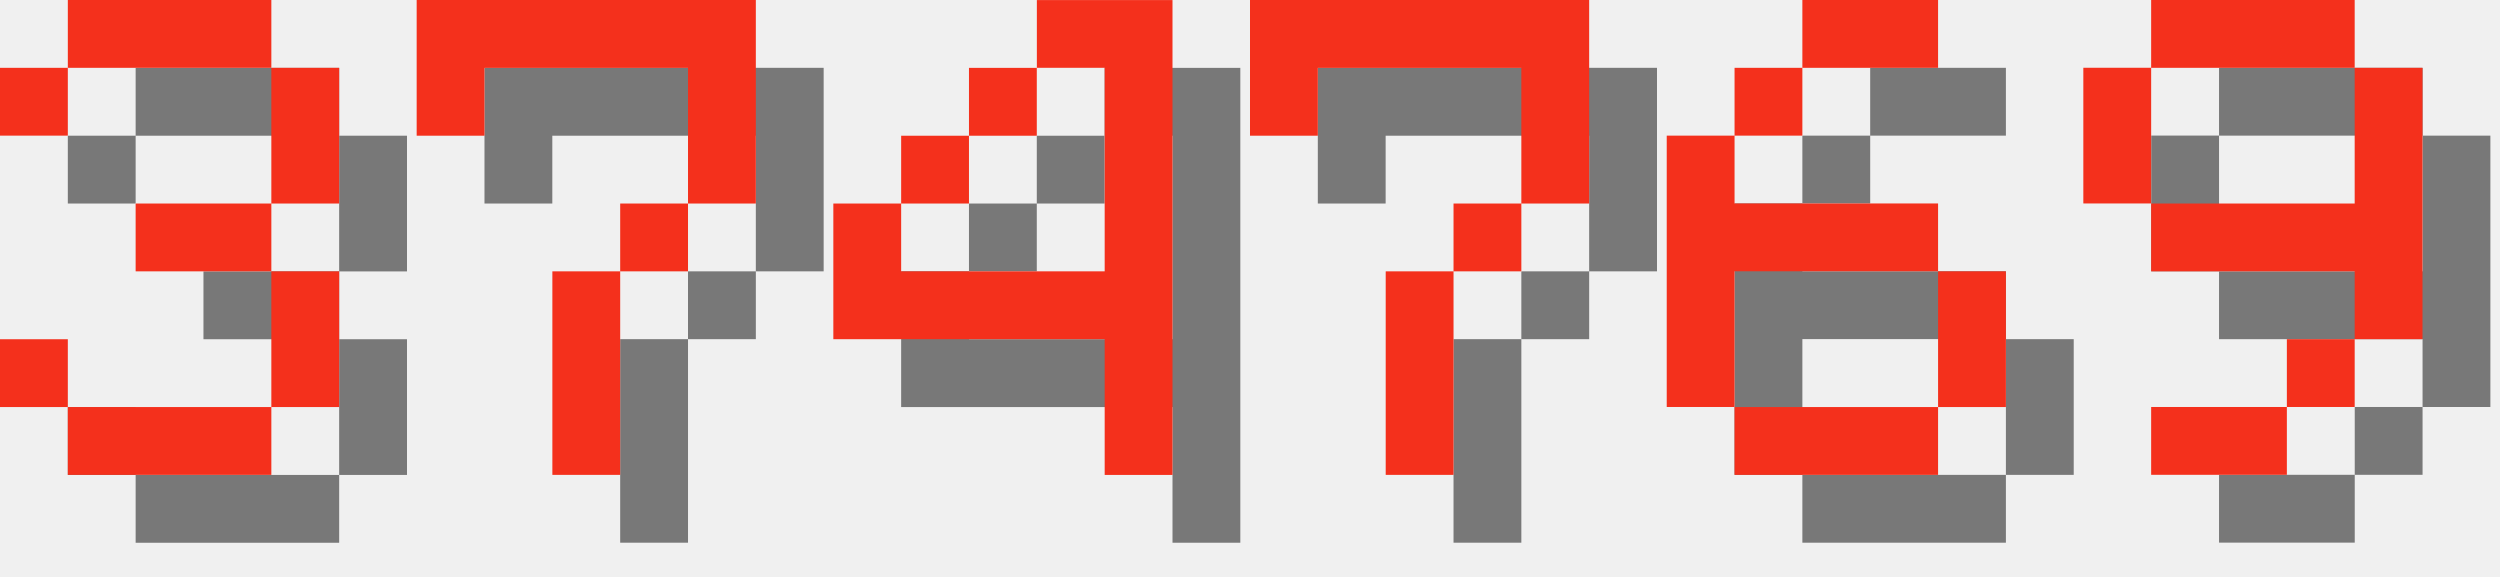
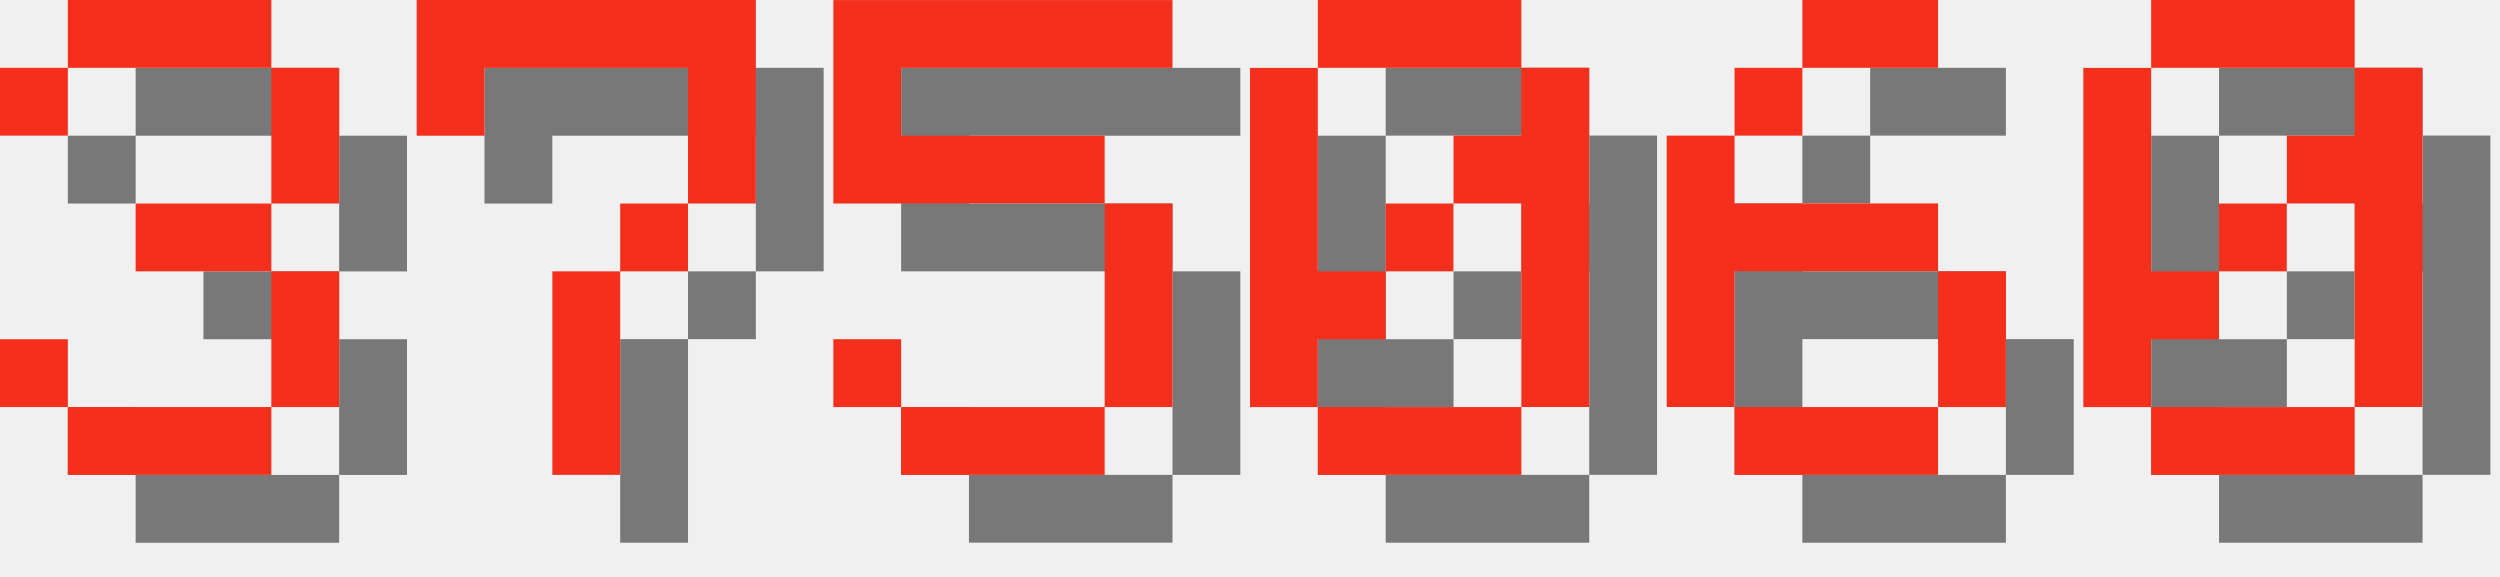
<svg xmlns="http://www.w3.org/2000/svg" version="1.1" width="156.0" height="36">
  <style>
        .text-foreground {
            fill: #F4301C;
        }
        .text-shadow {
            fill: #000000;
            fill-opacity: 0.5;
        }
    </style>
  <g class="digit" id="digit_3" transform="translate(0.0, 0), scale(4)">
    <path id="digit_3_shadow" class="text-shadow" d="m1.058 2.117v1.058h1.058v-1.058h3.175v2.117h-2.117v1.058h2.117v2.117h-3.175v-1.058h-1.058v1.058h1.058v1.058h3.175v-1.058h1.058v-2.117h-1.058v-1.058h1.058v-2.117h-1.058v-1.058h-3.175v1.058h-1.058z" fill-opacity=".5" style="paint-order:stroke fill markers" />
    <path id="digit_3_fg" class="text-foreground" d="m0 1.058v1.058h1.058v-1.058h3.175v2.117h-2.117v1.058h2.117v2.117h-3.175v-1.058h-1.058v1.058h1.058v1.058h3.175v-1.058h1.058v-2.117h-1.058v-1.058h1.058v-2.117h-1.058v-1.058h-3.175v1.058h-1.058z" fill="#fff" style="paint-order:stroke fill markers" />
  </g>
  <g class="digit" id="digit_7" transform="translate(26.0, 0), scale(4)">
    <path id="digit_7_shadow" class="text-shadow" d="m1.058 1.058 2e-6 2.117h1.058v-1.058h3.175v1.058l2e-7 1.058h-1.058v1.058h-1.058l4e-7 3.175 1.058 1e-7v-3.175h1.058v-1.058h1.058l5e-7 -1.058v-2.117z" fill-opacity=".5" style="paint-order:stroke fill markers" />
    <path id="digit_7_fg" class="text-foreground" d="m0 0 2e-6 2.117h1.058v-1.058h3.175v1.058l2e-7 1.058h-1.058v1.058h-1.058l4e-7 3.175 1.058 1e-7v-3.175h1.058v-1.058h1.058l5e-7 -1.058v-2.117z" fill="#fff" style="paint-order:stroke fill markers" />
  </g>
-   <g class="digit" id="digit_4" transform="translate(52.0, 0), scale(4)">
-     <path id="digit_4_shadow" class="text-shadow" d="m4.233 1.058v1.058h1.058v3.175h-3.175v-1.058h-1.058v2.117h4.233v2.117h1.058v-7.408h-2.117zm-2.117 3.175h1.058v-1.058h-1.058v1.058zm1.058-1.058h1.058v-1.058h-1.058v1.058z" fill-opacity=".5" style="paint-order:stroke fill markers" />
-     <path id="digit_4_fg" class="text-foreground" d="m3.175 0v1.058h1.058v3.175h-3.175v-1.058h-1.058v2.117h4.233v2.117h1.058v-7.408h-2.117zm-2.117 3.175h1.058v-1.058h-1.058v1.058zm1.058-1.058h1.058v-1.058h-1.058v1.058z" fill="#fff" style="paint-order:stroke fill markers" />
+   <g class="digit" id="digit_5" transform="translate(52.0, 0), scale(4)">
+     <path id="digit_5_shadow" class="text-shadow" d="m1.058 1.058v3.175h4.233v3.175h-3.175v-1.058h-1.058v1.058h1.058v1.058h3.175v-1.058h1.058v-3.175h-1.058v-1.058h-3.175v-1.058h4.233v-1.058h-5.292z" fill-opacity=".5" style="paint-order:stroke fill markers" />
+     <path id="digit_5_fg" class="text-foreground" d="m0 0v3.175h4.233v3.175h-3.175v-1.058h-1.058v1.058h1.058v1.058h3.175v-1.058h1.058v-3.175h-1.058v-1.058h-3.175v-1.058h4.233v-1.058h-5.292z" fill="#fff" style="paint-order:stroke fill markers" />
  </g>
-   <g class="digit" id="digit_7" transform="translate(78.0, 0), scale(4)">
-     <path id="digit_7_shadow" class="text-shadow" d="m1.058 1.058 2e-6 2.117h1.058v-1.058h3.175v1.058l2e-7 1.058h-1.058v1.058h-1.058l4e-7 3.175 1.058 1e-7v-3.175h1.058v-1.058h1.058l5e-7 -1.058v-2.117z" fill-opacity=".5" style="paint-order:stroke fill markers" />
-     <path id="digit_7_fg" class="text-foreground" d="m0 0 2e-6 2.117h1.058v-1.058h3.175v1.058l2e-7 1.058h-1.058v1.058h-1.058l4e-7 3.175 1.058 1e-7v-3.175h1.058v-1.058h1.058l5e-7 -1.058v-2.117z" fill="#fff" style="paint-order:stroke fill markers" />
+   <g class="digit" id="digit_0" transform="translate(78.0, 0), scale(4)">
+     <path id="digit_0_shadow" class="text-shadow" d="m2.117 1.058v1.058h3.175v-1.058h-3.175zm3.175 1.058v1.058h-1.058v1.058h1.058v3.175h1.058v-5.292h-1.058zm0 5.292h-3.175v1.058h3.175v-1.058zm-3.175 0v-1.058h1.058v-1.058h-1.058v-3.175h-1.058v5.292h1.058zm1.058-2.117h1.058v-1.058h-1.058v1.058z" fill-opacity=".5" style="paint-order:stroke fill markers" />
+     <path id="digit_0_fg" class="text-foreground" d="m1.058 0v1.058h3.175v-1.058h-3.175zm3.175 1.058v1.058h-1.058v1.058h1.058v3.175h1.058v-5.292h-1.058zm0 5.292h-3.175v1.058h3.175v-1.058zm-3.175 0v-1.058h1.058v-1.058h-1.058v-3.175h-1.058v5.292h1.058zm1.058-2.117h1.058v-1.058h-1.058v1.058z" fill="#fff" style="paint-order:stroke fill markers" />
  </g>
  <g class="digit" id="digit_6" transform="translate(104.0, 0), scale(4)">
    <path id="digit_6_shadow" class="text-shadow" d="m3.175 1.058v1.058h2.117v-1.058h-2.117zm0 1.058h-1.058v1.058h1.058v-1.058zm-1.058 1.058h-1.058v4.233h1.058v-2.117h3.175v-1.058h-3.175v-1.058zm3.175 2.117v2.117h1.058v-2.117h-1.058zm0 2.117h-3.175v1.058h3.175v-1.058z" fill-opacity=".5" style="paint-order:stroke fill markers" />
    <path id="digit_6_fg" class="text-foreground" d="m2.117 0v1.058h2.117v-1.058h-2.117zm0 1.058h-1.058v1.058h1.058v-1.058zm-1.058 1.058h-1.058v4.233h1.058v-2.117h3.175v-1.058h-3.175v-1.058zm3.175 2.117v2.117h1.058v-2.117h-1.058zm0 2.117h-3.175v1.058h3.175v-1.058z" fill="#fff" style="paint-order:stroke fill markers" />
  </g>
-   <g class="digit" id="digit_9" transform="translate(130.0, 0), scale(4)">
-     <path id="digit_9_shadow" class="text-shadow" d="m2.117 1.058v1.058h3.175v-1.058h-3.175zm3.175 1.058v2.117h-3.175v1.058h3.175v1.058h1.058v-4.233h-1.058zm0 4.233h-1.058v1.058h1.058v-1.058zm-1.058 1.058h-2.117v1.058h2.117v-1.058zm-2.117-3.175v-2.117h-1.058v2.117h1.058z" fill-opacity=".5" style="paint-order:stroke fill markers" />
-     <path id="digit_9_fg" class="text-foreground" d="m1.058 0v1.058h3.175v-1.058h-3.175zm3.175 1.058v2.117h-3.175v1.058h3.175v1.058h1.058v-4.233h-1.058zm0 4.233h-1.058v1.058h1.058v-1.058zm-1.058 1.058h-2.117v1.058h2.117v-1.058zm-2.117-3.175v-2.117h-1.058v2.117h1.058z" fill="#fff" style="paint-order:stroke fill markers" />
+   <g class="digit" id="digit_0" transform="translate(130.0, 0), scale(4)">
+     <path id="digit_0_shadow" class="text-shadow" d="m2.117 1.058v1.058h3.175v-1.058h-3.175zm3.175 1.058v1.058h-1.058v1.058h1.058v3.175h1.058v-5.292h-1.058zm0 5.292h-3.175v1.058h3.175v-1.058zm-3.175 0v-1.058h1.058v-1.058h-1.058v-3.175h-1.058v5.292h1.058zm1.058-2.117h1.058v-1.058h-1.058v1.058z" fill-opacity=".5" style="paint-order:stroke fill markers" />
+     <path id="digit_0_fg" class="text-foreground" d="m1.058 0v1.058h3.175v-1.058h-3.175zm3.175 1.058v1.058h-1.058v1.058h1.058v3.175h1.058v-5.292h-1.058zm0 5.292h-3.175v1.058h3.175v-1.058zm-3.175 0v-1.058h1.058v-1.058h-1.058v-3.175h-1.058v5.292h1.058zm1.058-2.117h1.058v-1.058h-1.058v1.058z" fill="#fff" style="paint-order:stroke fill markers" />
  </g>
</svg>
